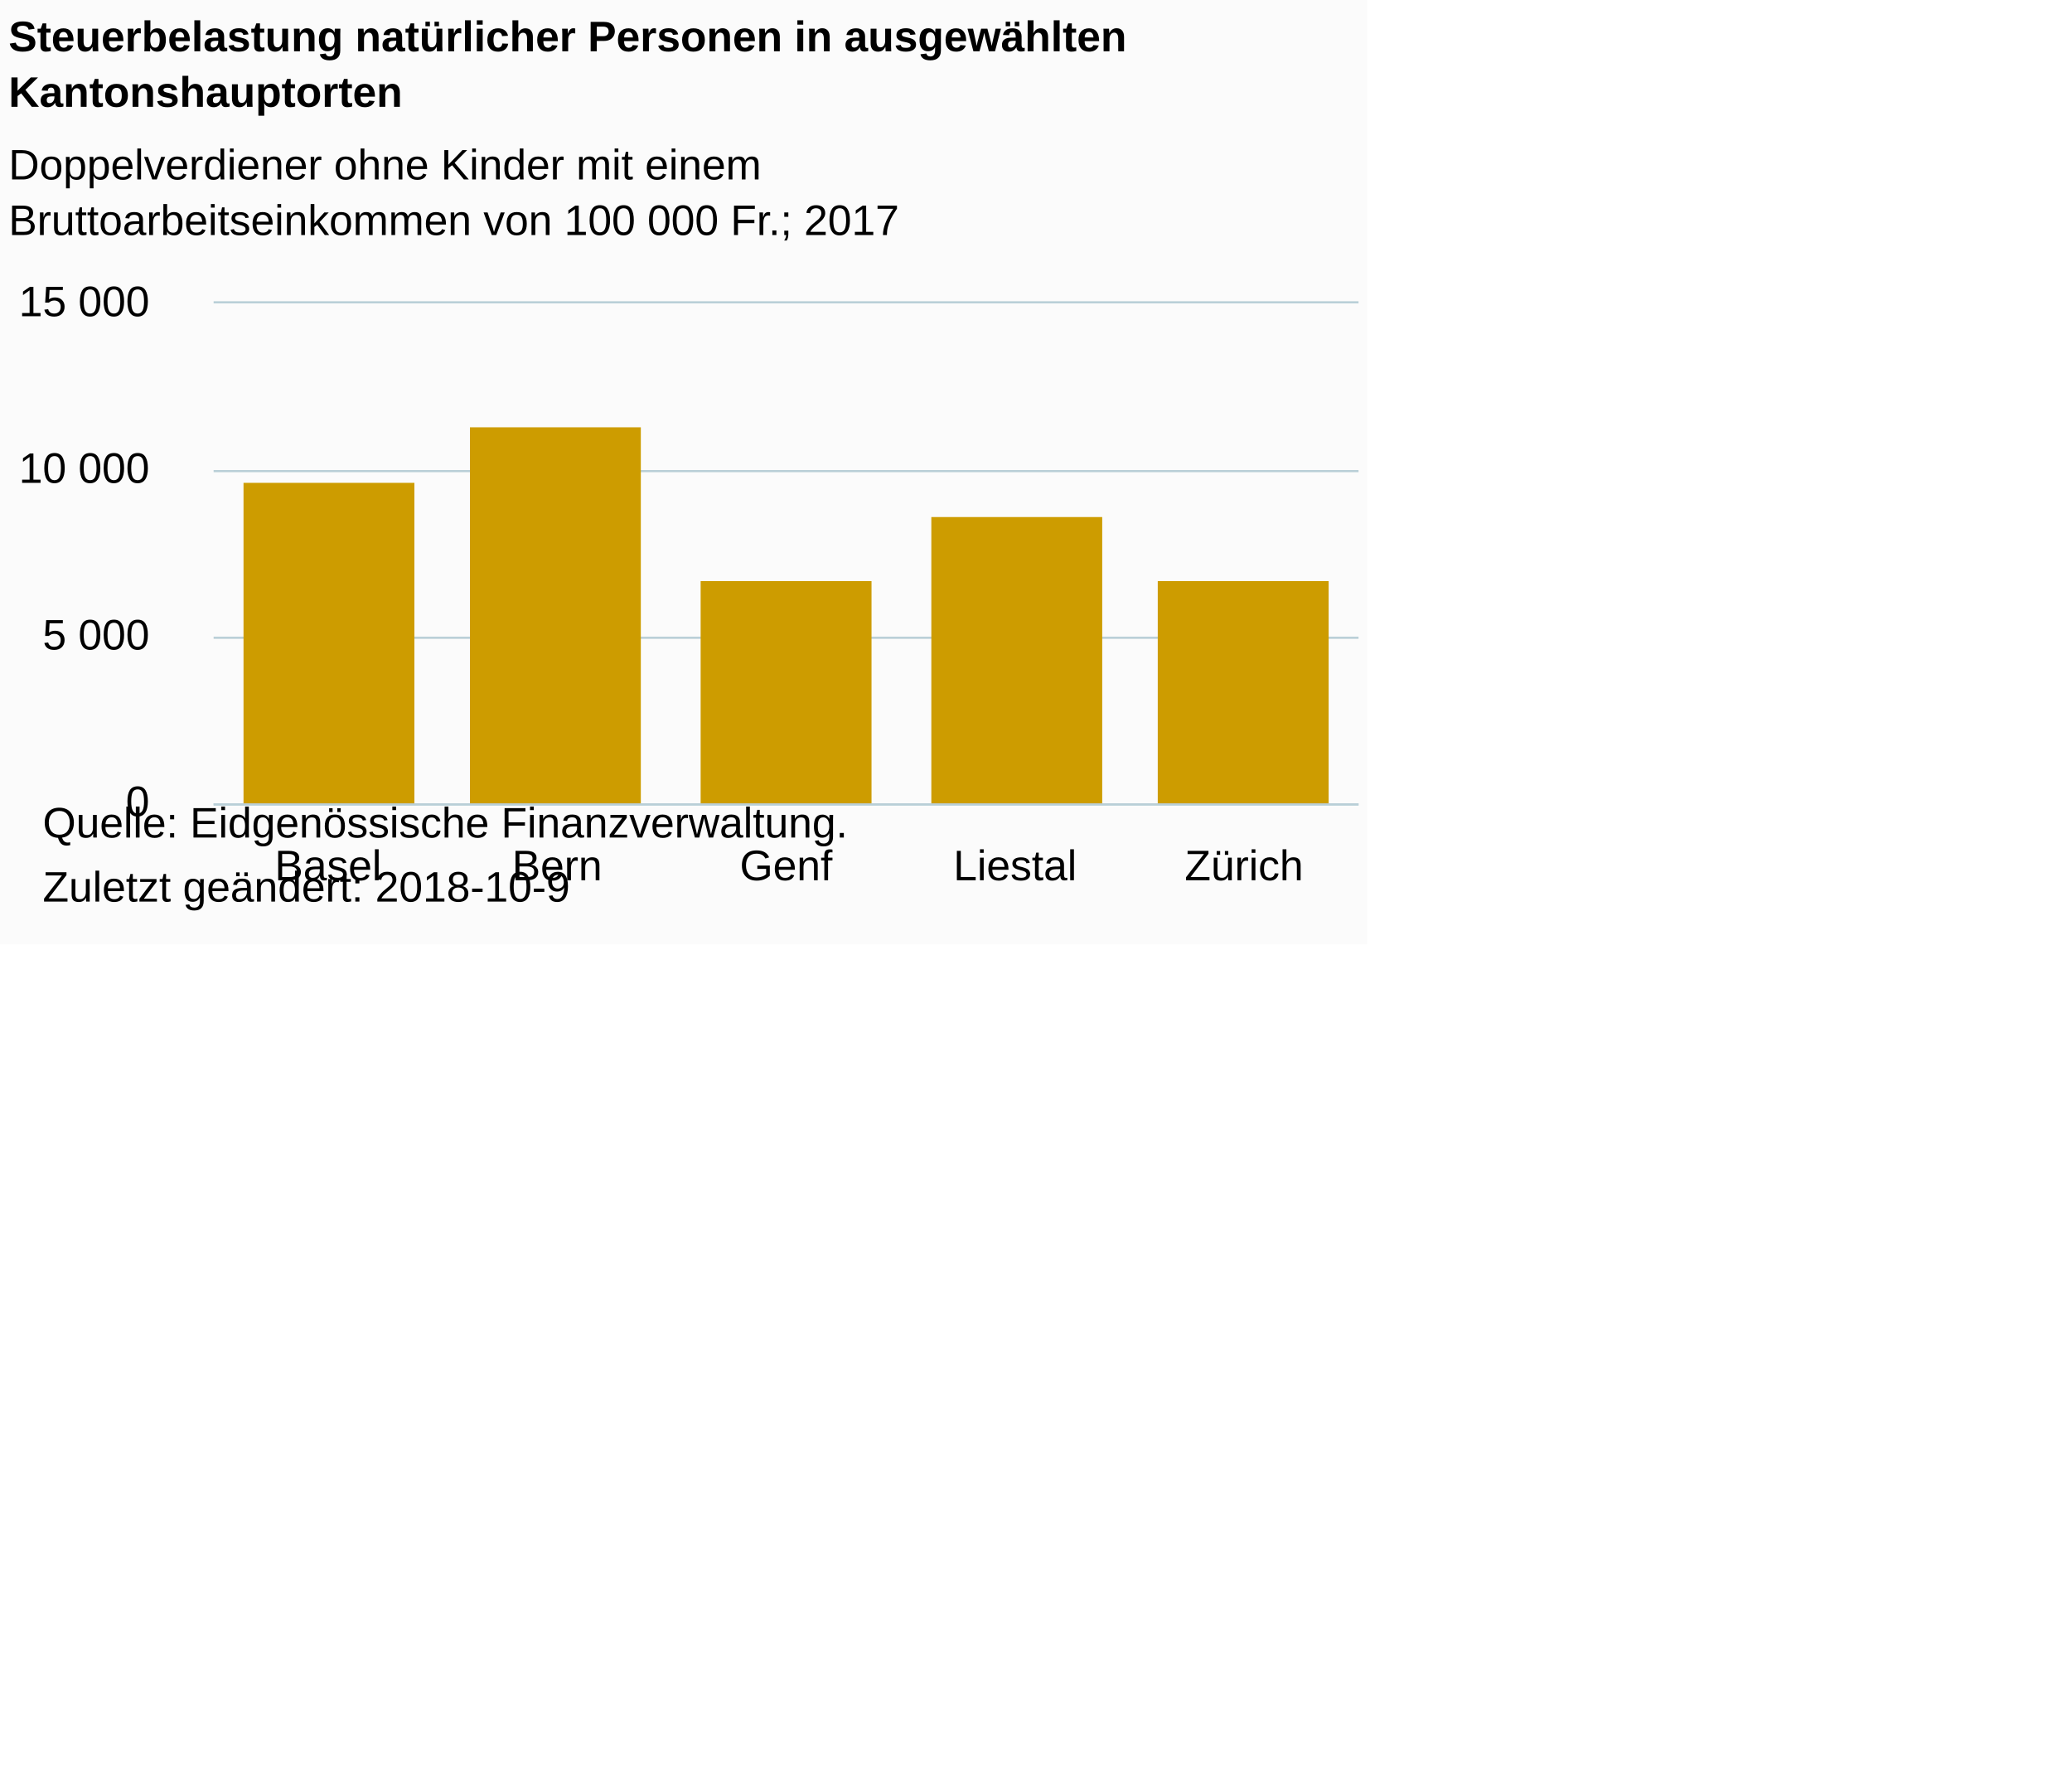
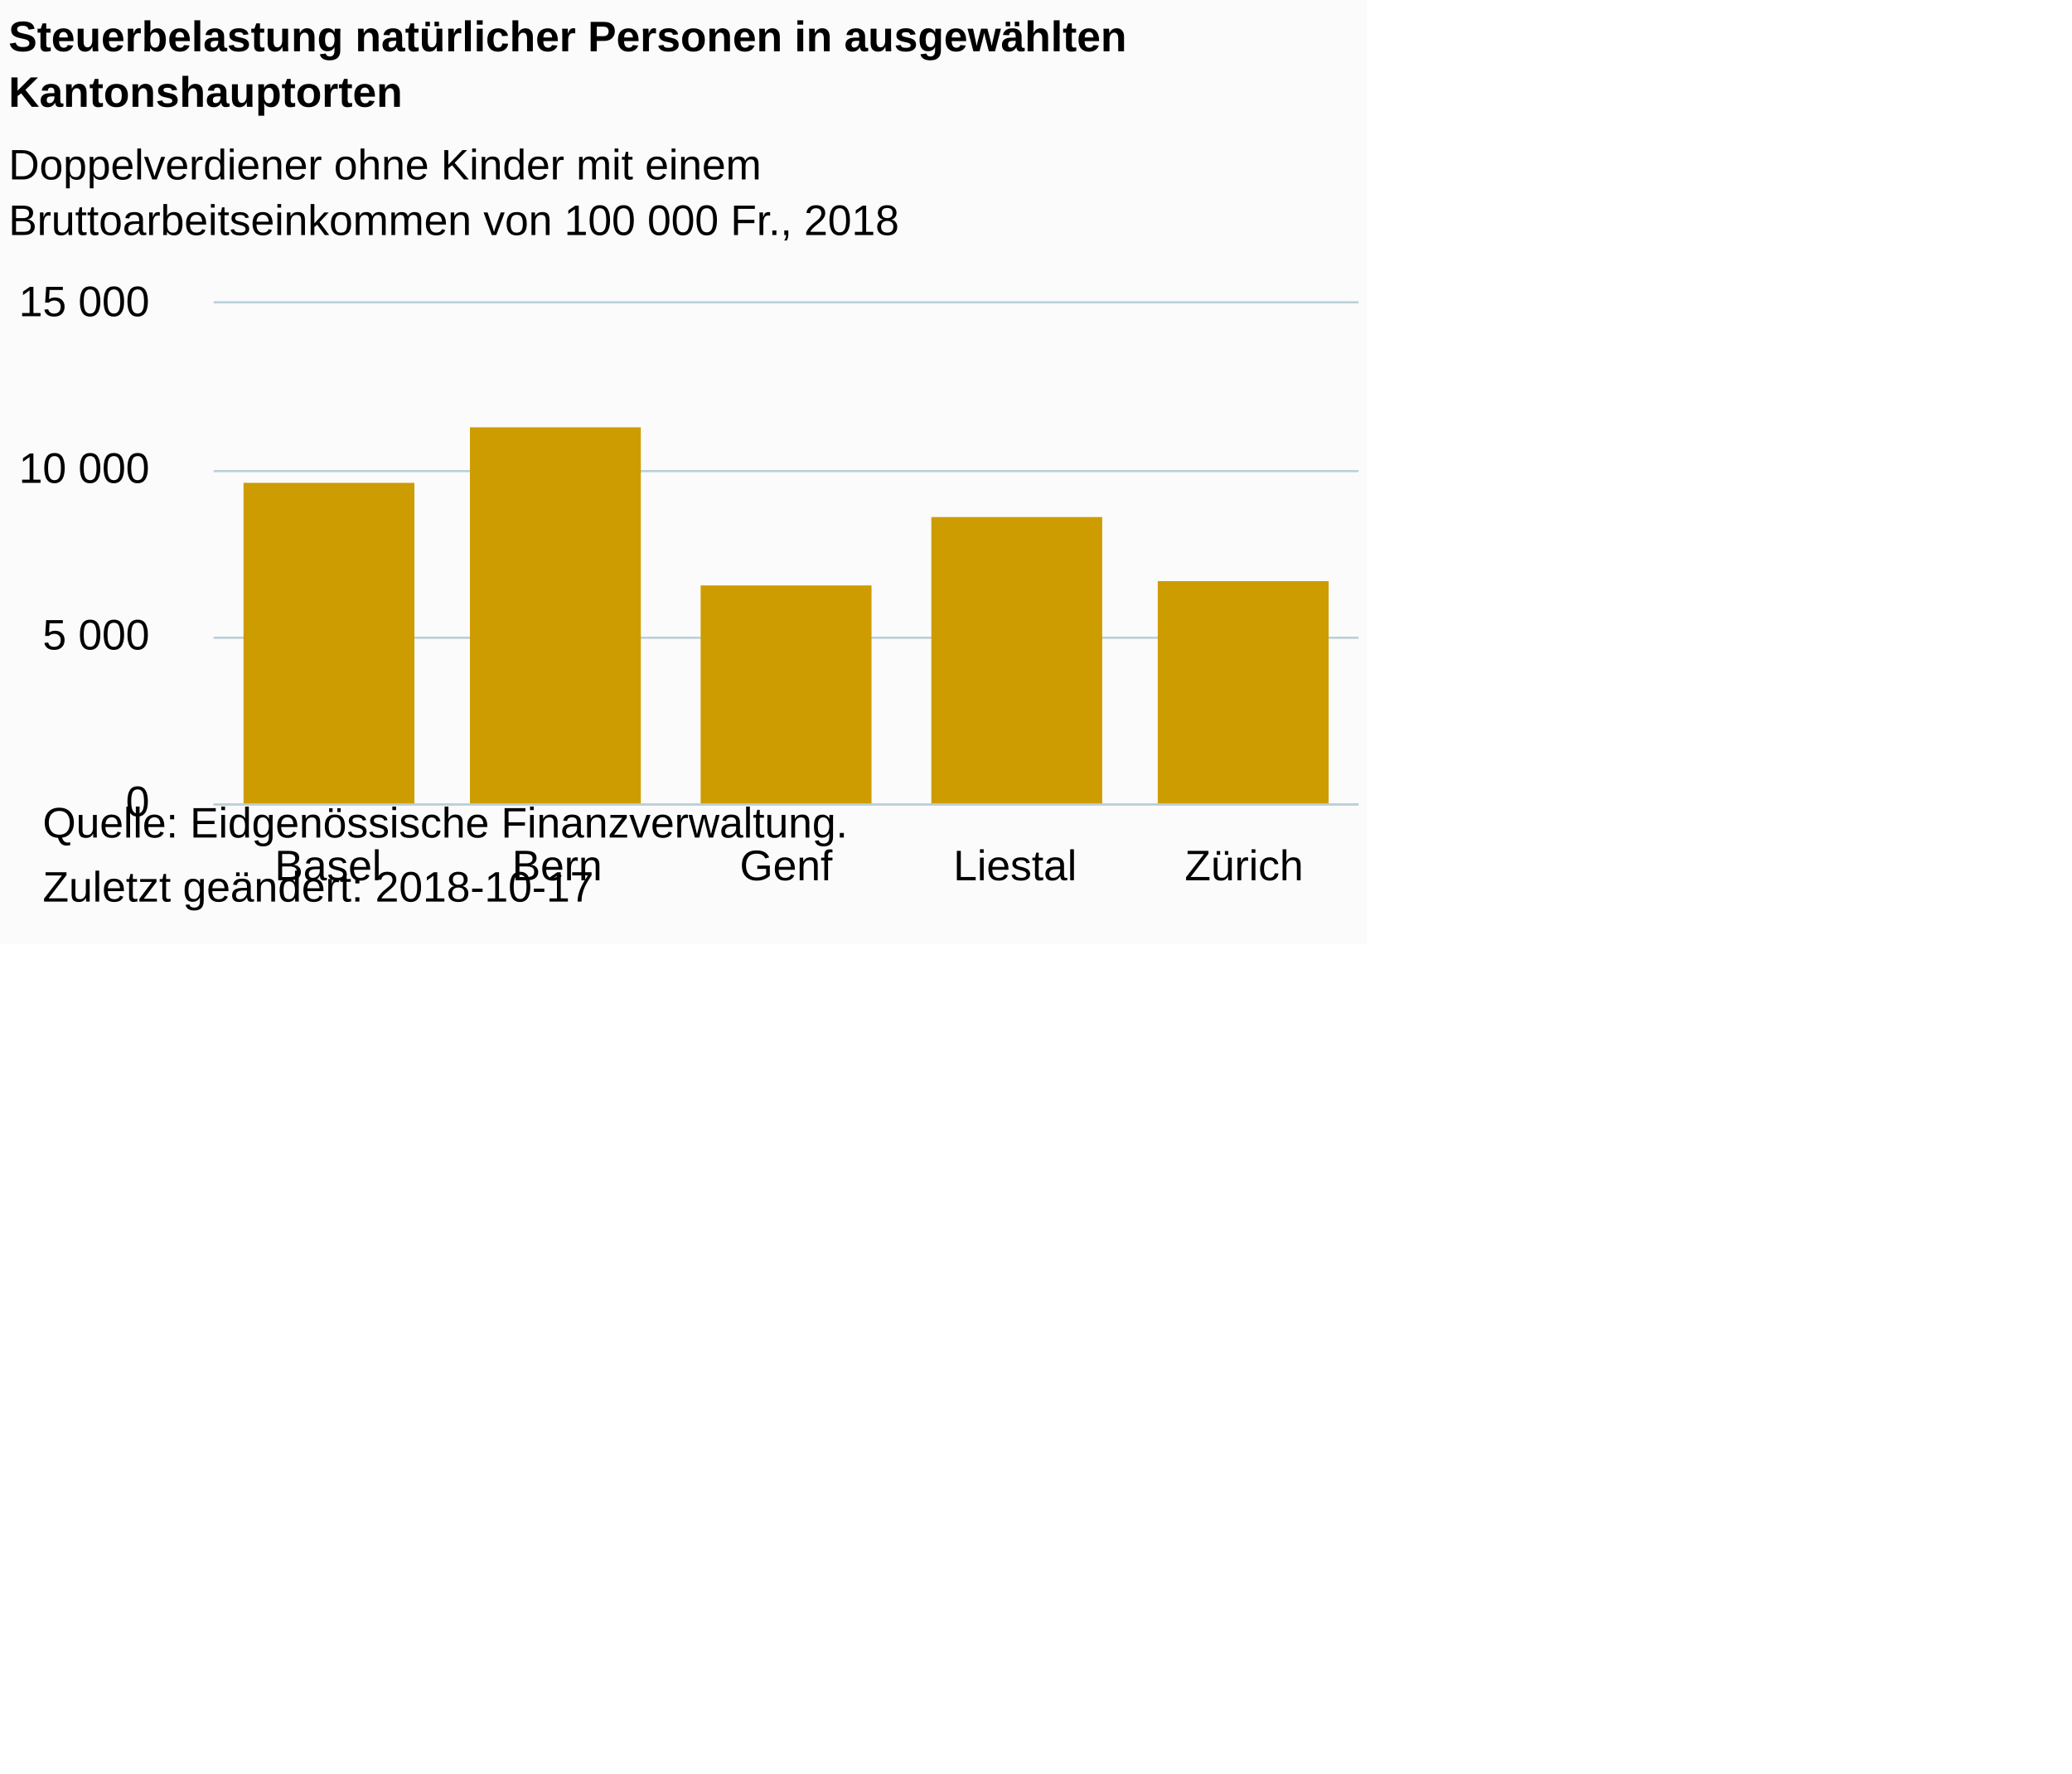
<svg xmlns="http://www.w3.org/2000/svg" version="1.1" class="highcharts-root" style="font-family:Arial;font-size:12px;" viewBox="0 0 485 415">
  <defs>
-     <clipPath id="highcharts-syejsgp-6">
+     <clipPath id="highcharts-g29gy3i-6">
      <rect x="0" y="0" width="268" height="117" fill="none" />
    </clipPath>
-     <clipPath id="highcharts-syejsgp-7">
+     <clipPath id="highcharts-g29gy3i-7">
      <rect x="0" y="0" width="268" height="117" fill="none" />
    </clipPath>
  </defs>
  <rect fill="#fbfbfb" class="highcharts-background" x="0" y="0" width="320" height="221" rx="0" ry="0" />
  <rect fill="none" class="highcharts-plot-background" x="50" y="71" width="268" height="117" />
  <g class="highcharts-pane-group" data-z-index="0" />
  <g class="highcharts-grid highcharts-xaxis-grid " data-z-index="1">
    <path fill="none" data-z-index="1" class="highcharts-grid-line" d="M 103.5 71 L 103.5 188" opacity="1" />
    <path fill="none" data-z-index="1" class="highcharts-grid-line" d="M 156.5 71 L 156.5 188" opacity="1" />
    <path fill="none" data-z-index="1" class="highcharts-grid-line" d="M 210.5 71 L 210.5 188" opacity="1" />
    <path fill="none" data-z-index="1" class="highcharts-grid-line" d="M 263.5 71 L 263.5 188" opacity="1" />
    <path fill="none" data-z-index="1" class="highcharts-grid-line" d="M 317.5 71 L 317.5 188" opacity="1" />
    <path fill="none" data-z-index="1" class="highcharts-grid-line" d="M 49.5 71 L 49.5 188" opacity="1" />
  </g>
  <g class="highcharts-grid highcharts-yaxis-grid " data-z-index="1">
    <path fill="none" stroke="#B9CFD7" stroke-width="0.5" data-z-index="1" class="highcharts-grid-line" d="M 50 188.25 L 318 188.25" opacity="1" />
    <path fill="none" stroke="#B9CFD7" stroke-width="0.5" data-z-index="1" class="highcharts-grid-line" d="M 50 149.25 L 318 149.25" opacity="1" />
    <path fill="none" stroke="#B9CFD7" stroke-width="0.5" data-z-index="1" class="highcharts-grid-line" d="M 50 110.25 L 318 110.25" opacity="1" />
    <path fill="none" stroke="#B9CFD7" stroke-width="0.5" data-z-index="1" class="highcharts-grid-line" d="M 50 70.75 L 318 70.75" opacity="1" />
  </g>
  <rect fill="none" class="highcharts-plot-border" data-z-index="1" x="50" y="71" width="268" height="117" />
  <g class="highcharts-axis highcharts-xaxis " data-z-index="2">
    <path fill="none" class="highcharts-axis-line" stroke="#B9CFD7" stroke-width="0.5" data-z-index="7" d="M 50 188.25 L 318 188.25" />
  </g>
  <g class="highcharts-axis highcharts-yaxis " data-z-index="2">
    <path fill="none" class="highcharts-axis-line" data-z-index="7" d="M 50 71 L 50 188" />
  </g>
  <g class="highcharts-series-group" data-z-index="3">
-     <g data-z-index="0.1" class="highcharts-series highcharts-series-0 highcharts-column-series " transform="translate(50,71) scale(1 1)" clip-path="url(#highcharts-syejsgp-7)">
+     <g data-z-index="0.1" class="highcharts-series highcharts-series-0 highcharts-column-series " transform="translate(50,71) scale(1 1)" clip-path="url(#highcharts-g29gy3i-7)">
      <rect x="7" y="42" width="40" height="76" fill="#CD9C00" class="highcharts-point" />
      <rect x="60" y="29" width="40" height="89" fill="#CD9C00" class="highcharts-point" />
-       <rect x="114" y="65" width="40" height="53" fill="#CD9C00" class="highcharts-point" />
+       <rect x="114" y="66" width="40" height="52" fill="#CD9C00" class="highcharts-point" />
      <rect x="168" y="50" width="40" height="68" fill="#CD9C00" class="highcharts-point" />
      <rect x="221" y="65" width="40" height="53" fill="#CD9C00" class="highcharts-point" />
    </g>
    <g data-z-index="0.1" class="highcharts-markers highcharts-series-0 highcharts-column-series " transform="translate(50,71) scale(1 1)" clip-path="none" />
  </g>
  <text x="2" text-anchor="start" class="highcharts-title" data-z-index="4" style="color:#000000;font-size:10px;font-weight:bold;fill:#000000;" y="12">
    <tspan>Steuerbelastung natürlicher Personen in ausgewählten</tspan>
    <tspan dy="13" x="2">Kantonshauptorten</tspan>
  </text>
  <text x="2" text-anchor="start" class="highcharts-subtitle" data-z-index="4" style="color:#000000;font-size:10px;font-weight:normal;font-family:Arial;fill:#000000;" y="42">
    <tspan>Doppelverdiener ohne Kinder mit einem</tspan>
-     <tspan dy="13" x="2">Bruttoarbeitseinkommen von 100 000 Fr.; 2017</tspan>
+     <tspan dy="13" x="2">Bruttoarbeitseinkommen von 100 000 Fr., 2018</tspan>
  </text>
  <g class="highcharts-axis-labels highcharts-xaxis-labels " data-z-index="7">
    <text x="76.8" style="color:#000000;cursor:default;font-size:10px;fill:#000000;" text-anchor="middle" transform="translate(0,0)" y="206" opacity="1">Basel</text>
    <text x="130.4" style="color:#000000;cursor:default;font-size:10px;fill:#000000;" text-anchor="middle" transform="translate(0,0)" y="206" opacity="1">Bern</text>
    <text x="184" style="color:#000000;cursor:default;font-size:10px;fill:#000000;" text-anchor="middle" transform="translate(0,0)" y="206" opacity="1">Genf</text>
    <text x="237.6" style="color:#000000;cursor:default;font-size:10px;fill:#000000;" text-anchor="middle" transform="translate(0,0)" y="206" opacity="1">Liestal</text>
    <text x="291.2" style="color:#000000;cursor:default;font-size:10px;fill:#000000;" text-anchor="middle" transform="translate(0,0)" y="206" opacity="1">Zürich</text>
  </g>
  <g class="highcharts-axis-labels highcharts-yaxis-labels " data-z-index="7">
    <text x="35" style="color:#000000;cursor:default;font-size:10px;fill:#000000;" text-anchor="end" transform="translate(0,0)" y="191" opacity="1">0</text>
    <text x="35" style="color:#000000;cursor:default;font-size:10px;fill:#000000;" text-anchor="end" transform="translate(0,0)" y="152" opacity="1">
      <tspan>5 000</tspan>
    </text>
    <text x="35" style="color:#000000;cursor:default;font-size:10px;fill:#000000;" text-anchor="end" transform="translate(0,0)" y="113" opacity="1">
      <tspan>10 000</tspan>
    </text>
    <text x="35" style="color:#000000;cursor:default;font-size:10px;fill:#000000;" text-anchor="end" transform="translate(0,0)" y="74" opacity="1">
      <tspan>15 000</tspan>
    </text>
  </g>
  <text x="10" class="highcharts-credits" text-anchor="start" data-z-index="8" style="cursor:default;color:#000000;font-size:10;fill:#000000;" y="196">
    <tspan>Quelle: Eidgenössische Finanzverwaltung.</tspan>
-     <tspan x="10" dy="15">Zuletzt geändert: 2018-10-9</tspan>
+     <tspan x="10" dy="15">Zuletzt geändert: 2018-10-17</tspan>
  </text>
</svg>
